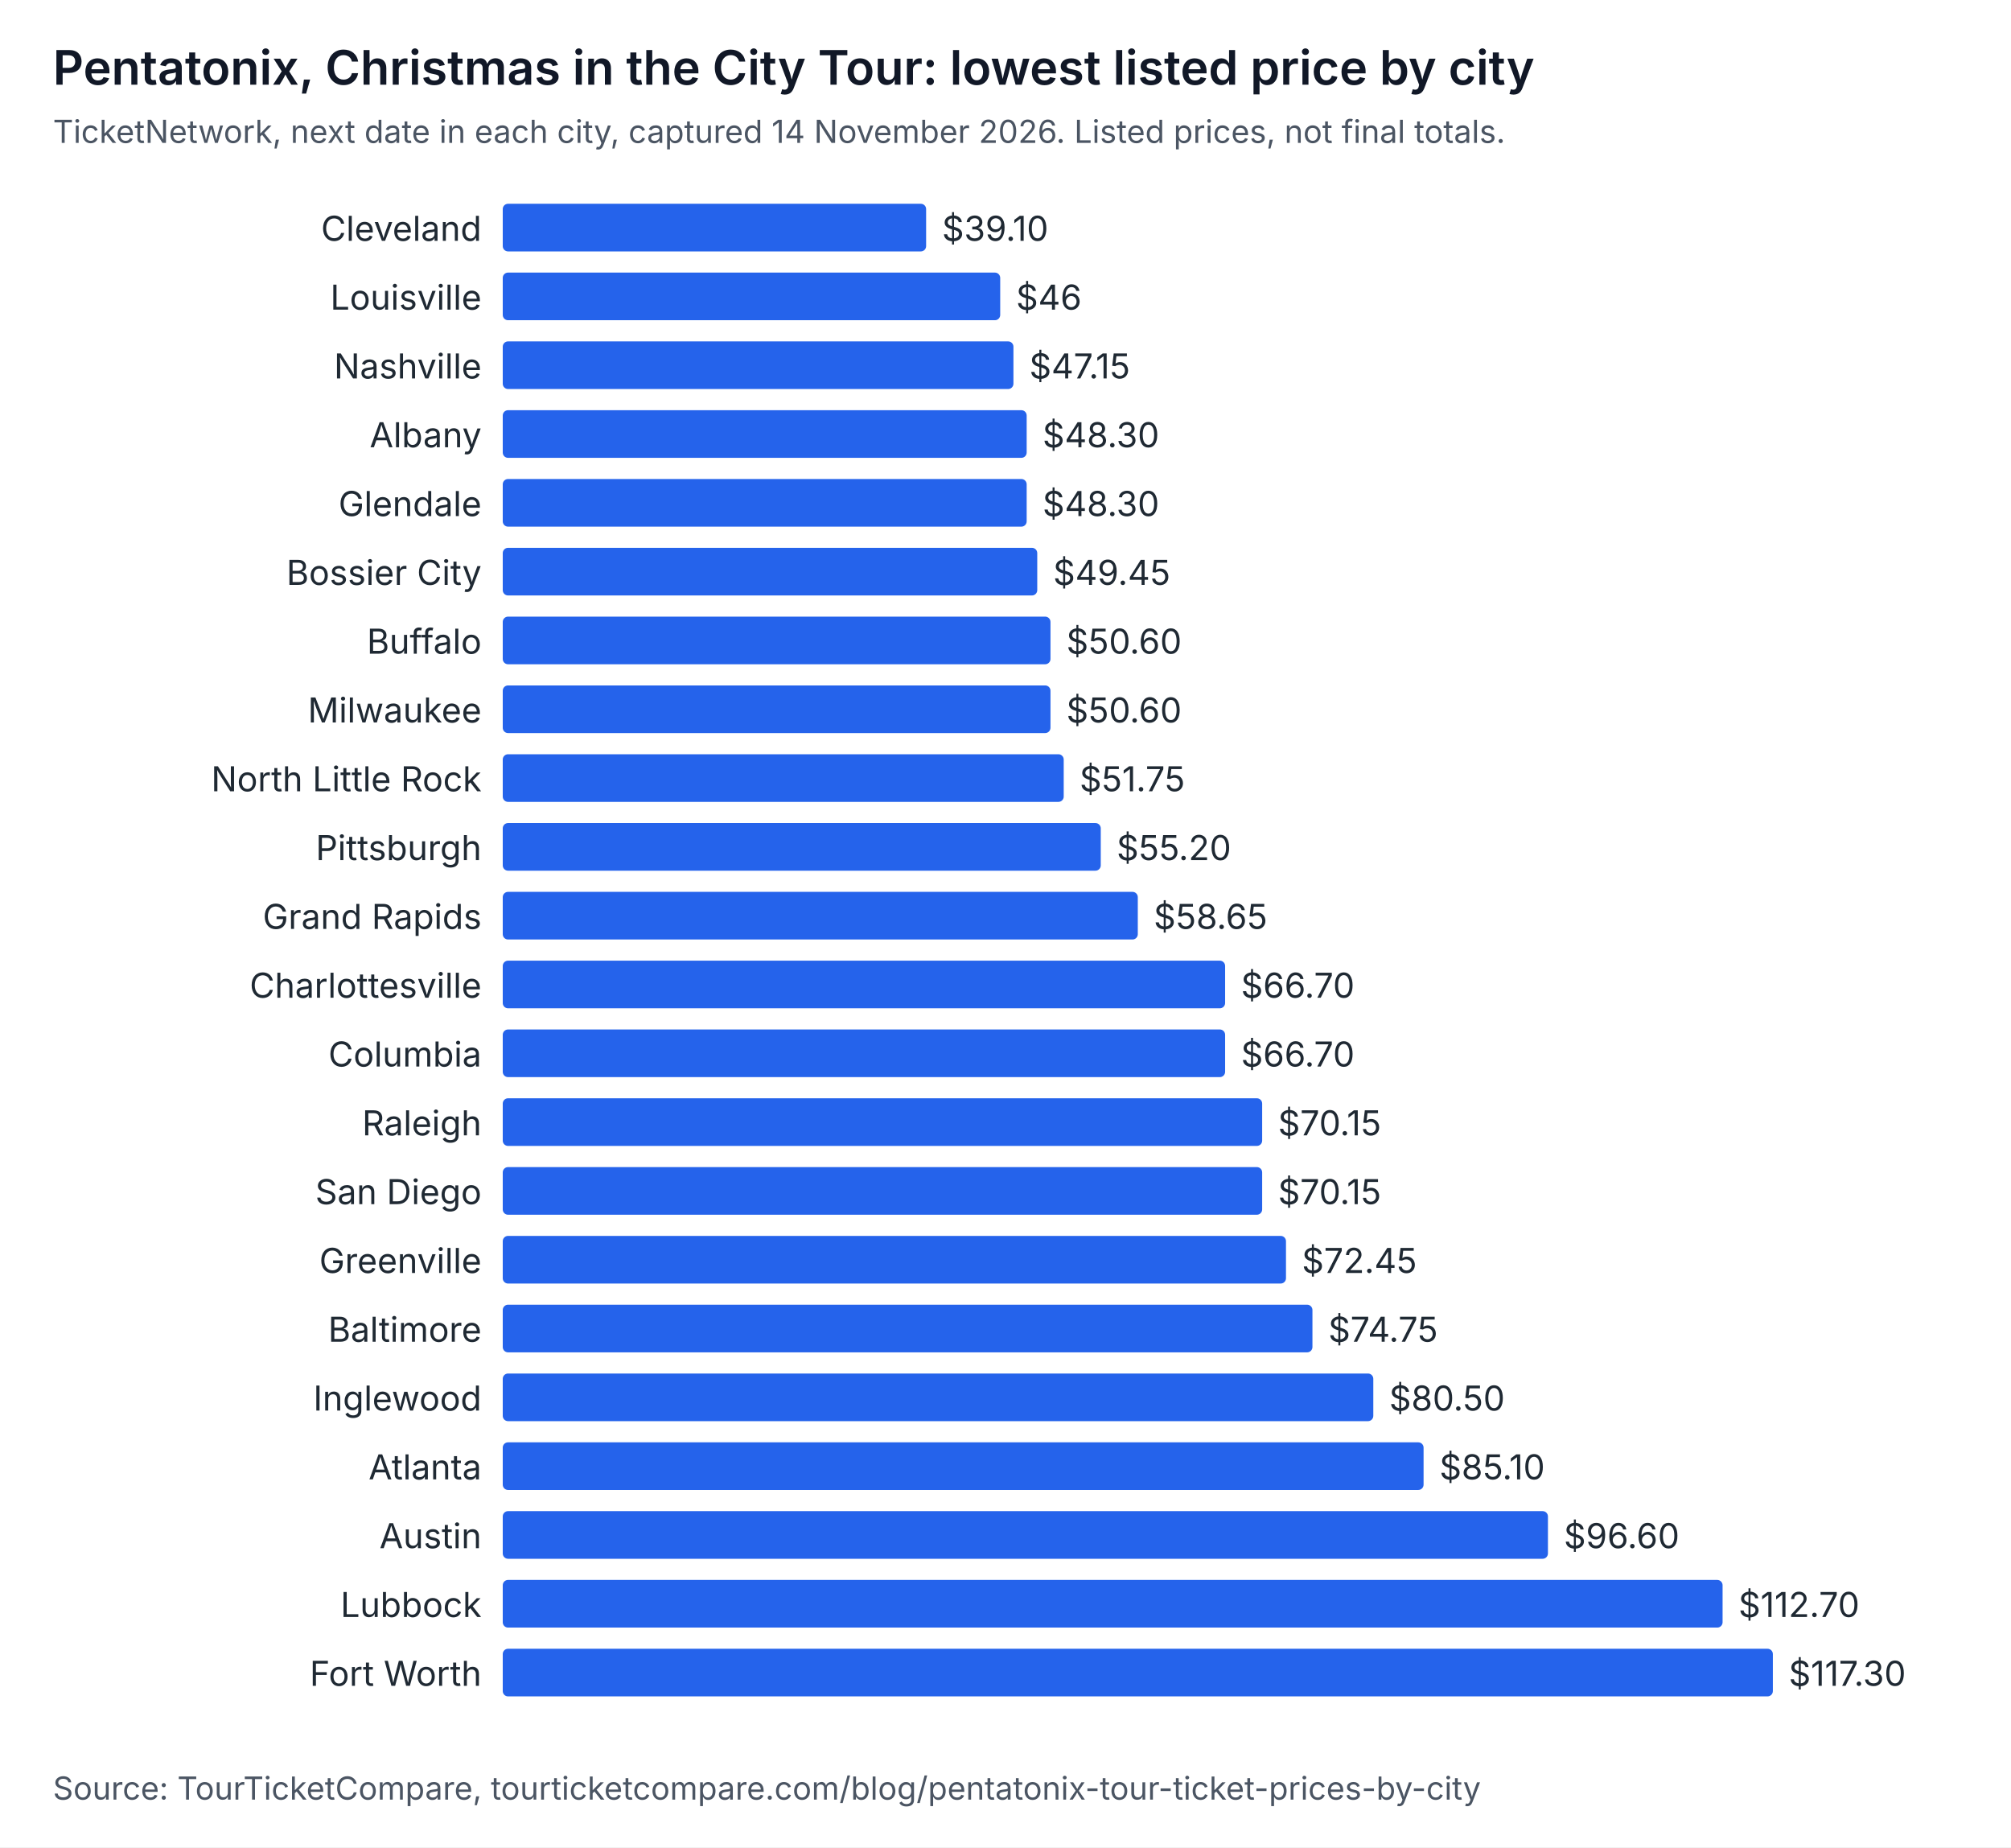
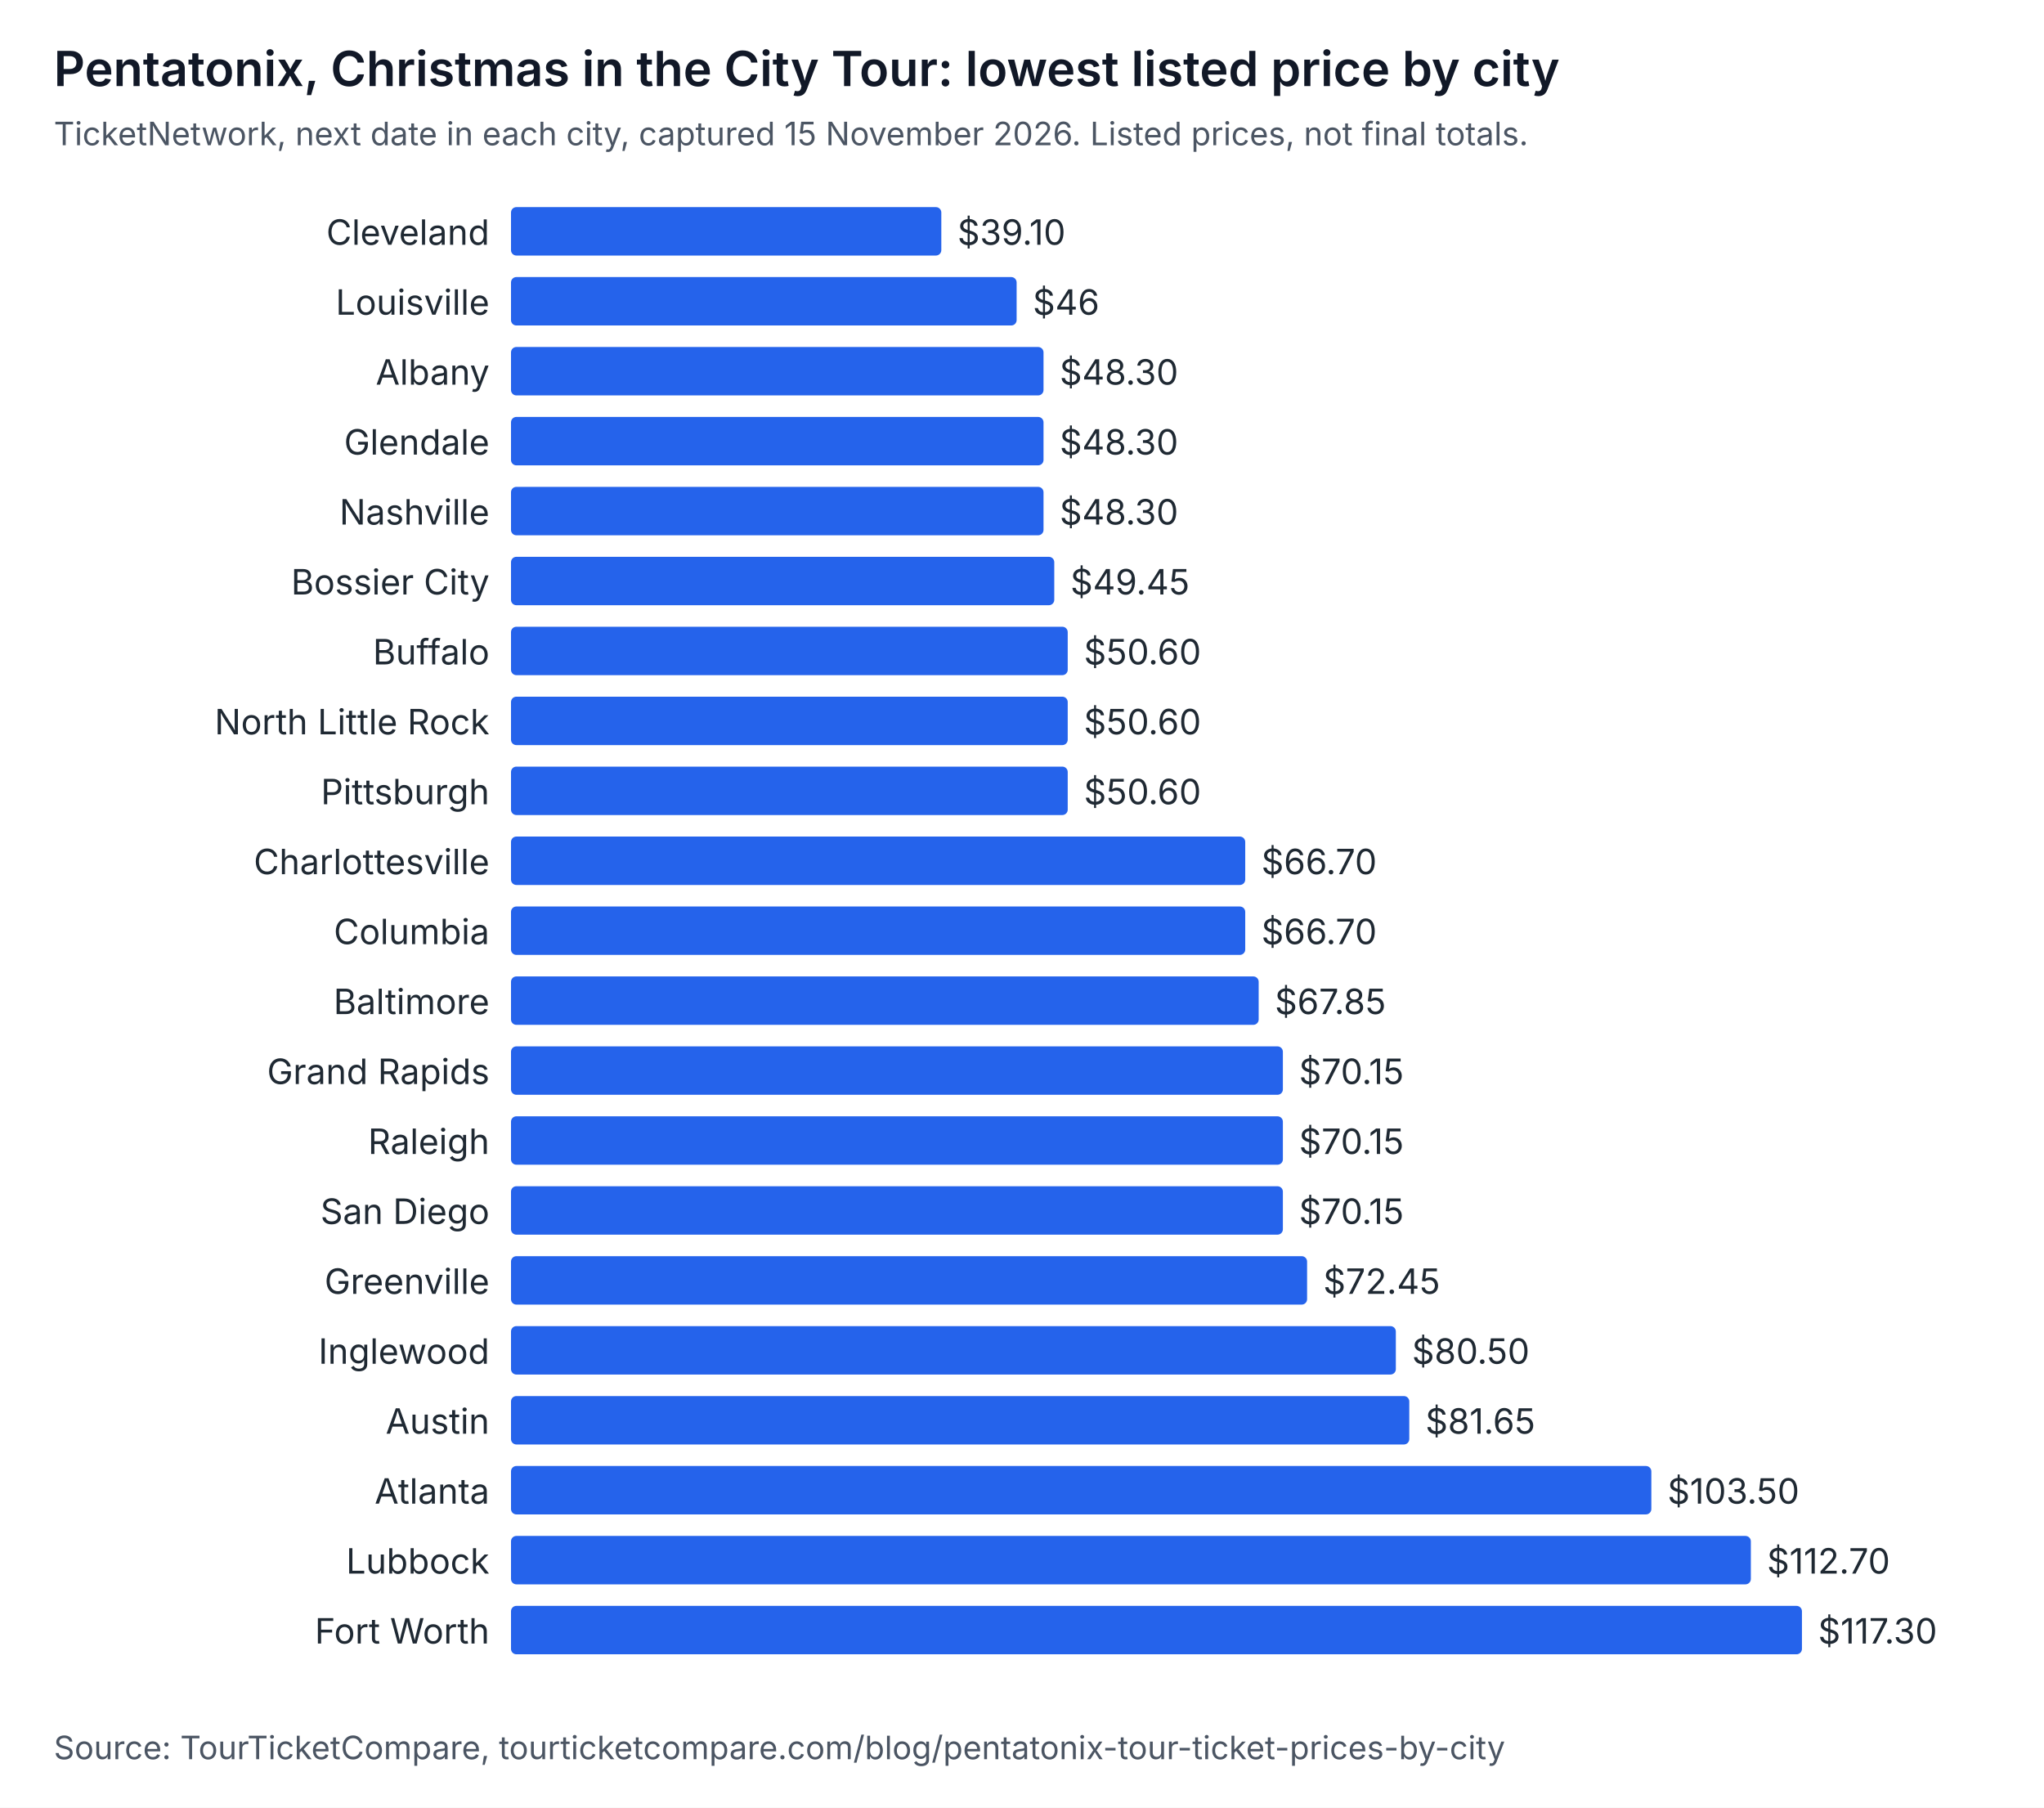
- <svg xmlns="http://www.w3.org/2000/svg" width="760" height="698" viewBox="0 0 760 698" role="img" aria-labelledby="t d" font-family="system-ui, -apple-system, Segoe UI, sans-serif">
-   <rect width="760" height="698" fill="#ffffff" />
+ <svg xmlns="http://www.w3.org/2000/svg" width="760" height="672" viewBox="0 0 760 672" role="img" aria-labelledby="t d" font-family="system-ui, -apple-system, Segoe UI, sans-serif">
+   <rect width="760" height="672" fill="#ffffff" />
  <text x="20" y="32" font-size="18" font-weight="600" fill="#111827">Pentatonix, Christmas in the City Tour: lowest listed price by city</text>
-   <text x="20" y="54" font-size="12" fill="#4b5563">TicketNetwork, next date in each city, captured 14 November 2026. Listed prices, not final totals.</text>
+   <text x="20" y="54" font-size="12" fill="#4b5563">TicketNetwork, next date in each city, captured 15 November 2026. Listed prices, not final totals.</text>
  <text x="182" y="91" text-anchor="end" font-size="13" fill="#1f2933">Cleveland</text>
  <rect x="190" y="77" width="160" height="18" rx="2" fill="#2563eb" />
  <text x="356" y="91" font-size="13" fill="#1f2933">$39.10</text>
  <text x="182" y="117" text-anchor="end" font-size="13" fill="#1f2933">Louisville</text>
  <rect x="190" y="103" width="188" height="18" rx="2" fill="#2563eb" />
  <text x="384" y="117" font-size="13" fill="#1f2933">$46</text>
-   <text x="182" y="143" text-anchor="end" font-size="13" fill="#1f2933">Nashville</text>
-   <rect x="190" y="129" width="193" height="18" rx="2" fill="#2563eb" />
-   <text x="389" y="143" font-size="13" fill="#1f2933">$47.15</text>
-   <text x="182" y="169" text-anchor="end" font-size="13" fill="#1f2933">Albany</text>
+   <text x="182" y="143" text-anchor="end" font-size="13" fill="#1f2933">Albany</text>
+   <rect x="190" y="129" width="198" height="18" rx="2" fill="#2563eb" />
+   <text x="394" y="143" font-size="13" fill="#1f2933">$48.30</text>
+   <text x="182" y="169" text-anchor="end" font-size="13" fill="#1f2933">Glendale</text>
  <rect x="190" y="155" width="198" height="18" rx="2" fill="#2563eb" />
  <text x="394" y="169" font-size="13" fill="#1f2933">$48.30</text>
-   <text x="182" y="195" text-anchor="end" font-size="13" fill="#1f2933">Glendale</text>
+   <text x="182" y="195" text-anchor="end" font-size="13" fill="#1f2933">Nashville</text>
  <rect x="190" y="181" width="198" height="18" rx="2" fill="#2563eb" />
  <text x="394" y="195" font-size="13" fill="#1f2933">$48.30</text>
  <text x="182" y="221" text-anchor="end" font-size="13" fill="#1f2933">Bossier City</text>
  <rect x="190" y="207" width="202" height="18" rx="2" fill="#2563eb" />
  <text x="398" y="221" font-size="13" fill="#1f2933">$49.45</text>
  <text x="182" y="247" text-anchor="end" font-size="13" fill="#1f2933">Buffalo</text>
  <rect x="190" y="233" width="207" height="18" rx="2" fill="#2563eb" />
  <text x="403" y="247" font-size="13" fill="#1f2933">$50.60</text>
-   <text x="182" y="273" text-anchor="end" font-size="13" fill="#1f2933">Milwaukee</text>
+   <text x="182" y="273" text-anchor="end" font-size="13" fill="#1f2933">North Little Rock</text>
  <rect x="190" y="259" width="207" height="18" rx="2" fill="#2563eb" />
  <text x="403" y="273" font-size="13" fill="#1f2933">$50.60</text>
-   <text x="182" y="299" text-anchor="end" font-size="13" fill="#1f2933">North Little Rock</text>
-   <rect x="190" y="285" width="212" height="18" rx="2" fill="#2563eb" />
-   <text x="408" y="299" font-size="13" fill="#1f2933">$51.75</text>
-   <text x="182" y="325" text-anchor="end" font-size="13" fill="#1f2933">Pittsburgh</text>
-   <rect x="190" y="311" width="226" height="18" rx="2" fill="#2563eb" />
-   <text x="422" y="325" font-size="13" fill="#1f2933">$55.20</text>
-   <text x="182" y="351" text-anchor="end" font-size="13" fill="#1f2933">Grand Rapids</text>
-   <rect x="190" y="337" width="240" height="18" rx="2" fill="#2563eb" />
-   <text x="436" y="351" font-size="13" fill="#1f2933">$58.65</text>
-   <text x="182" y="377" text-anchor="end" font-size="13" fill="#1f2933">Charlottesville</text>
-   <rect x="190" y="363" width="273" height="18" rx="2" fill="#2563eb" />
-   <text x="469" y="377" font-size="13" fill="#1f2933">$66.70</text>
-   <text x="182" y="403" text-anchor="end" font-size="13" fill="#1f2933">Columbia</text>
-   <rect x="190" y="389" width="273" height="18" rx="2" fill="#2563eb" />
-   <text x="469" y="403" font-size="13" fill="#1f2933">$66.70</text>
+   <text x="182" y="299" text-anchor="end" font-size="13" fill="#1f2933">Pittsburgh</text>
+   <rect x="190" y="285" width="207" height="18" rx="2" fill="#2563eb" />
+   <text x="403" y="299" font-size="13" fill="#1f2933">$50.60</text>
+   <text x="182" y="325" text-anchor="end" font-size="13" fill="#1f2933">Charlottesville</text>
+   <rect x="190" y="311" width="273" height="18" rx="2" fill="#2563eb" />
+   <text x="469" y="325" font-size="13" fill="#1f2933">$66.70</text>
+   <text x="182" y="351" text-anchor="end" font-size="13" fill="#1f2933">Columbia</text>
+   <rect x="190" y="337" width="273" height="18" rx="2" fill="#2563eb" />
+   <text x="469" y="351" font-size="13" fill="#1f2933">$66.70</text>
+   <text x="182" y="377" text-anchor="end" font-size="13" fill="#1f2933">Baltimore</text>
+   <rect x="190" y="363" width="278" height="18" rx="2" fill="#2563eb" />
+   <text x="474" y="377" font-size="13" fill="#1f2933">$67.85</text>
+   <text x="182" y="403" text-anchor="end" font-size="13" fill="#1f2933">Grand Rapids</text>
+   <rect x="190" y="389" width="287" height="18" rx="2" fill="#2563eb" />
+   <text x="483" y="403" font-size="13" fill="#1f2933">$70.15</text>
  <text x="182" y="429" text-anchor="end" font-size="13" fill="#1f2933">Raleigh</text>
  <rect x="190" y="415" width="287" height="18" rx="2" fill="#2563eb" />
  <text x="483" y="429" font-size="13" fill="#1f2933">$70.15</text>
  <text x="182" y="455" text-anchor="end" font-size="13" fill="#1f2933">San Diego</text>
  <rect x="190" y="441" width="287" height="18" rx="2" fill="#2563eb" />
  <text x="483" y="455" font-size="13" fill="#1f2933">$70.15</text>
  <text x="182" y="481" text-anchor="end" font-size="13" fill="#1f2933">Greenville</text>
  <rect x="190" y="467" width="296" height="18" rx="2" fill="#2563eb" />
  <text x="492" y="481" font-size="13" fill="#1f2933">$72.45</text>
-   <text x="182" y="507" text-anchor="end" font-size="13" fill="#1f2933">Baltimore</text>
-   <rect x="190" y="493" width="306" height="18" rx="2" fill="#2563eb" />
-   <text x="502" y="507" font-size="13" fill="#1f2933">$74.75</text>
-   <text x="182" y="533" text-anchor="end" font-size="13" fill="#1f2933">Inglewood</text>
-   <rect x="190" y="519" width="329" height="18" rx="2" fill="#2563eb" />
-   <text x="525" y="533" font-size="13" fill="#1f2933">$80.50</text>
+   <text x="182" y="507" text-anchor="end" font-size="13" fill="#1f2933">Inglewood</text>
+   <rect x="190" y="493" width="329" height="18" rx="2" fill="#2563eb" />
+   <text x="525" y="507" font-size="13" fill="#1f2933">$80.50</text>
+   <text x="182" y="533" text-anchor="end" font-size="13" fill="#1f2933">Austin</text>
+   <rect x="190" y="519" width="334" height="18" rx="2" fill="#2563eb" />
+   <text x="530" y="533" font-size="13" fill="#1f2933">$81.65</text>
  <text x="182" y="559" text-anchor="end" font-size="13" fill="#1f2933">Atlanta</text>
-   <rect x="190" y="545" width="348" height="18" rx="2" fill="#2563eb" />
-   <text x="544" y="559" font-size="13" fill="#1f2933">$85.10</text>
-   <text x="182" y="585" text-anchor="end" font-size="13" fill="#1f2933">Austin</text>
-   <rect x="190" y="571" width="395" height="18" rx="2" fill="#2563eb" />
-   <text x="591" y="585" font-size="13" fill="#1f2933">$96.60</text>
-   <text x="182" y="611" text-anchor="end" font-size="13" fill="#1f2933">Lubbock</text>
-   <rect x="190" y="597" width="461" height="18" rx="2" fill="#2563eb" />
-   <text x="657" y="611" font-size="13" fill="#1f2933">$112.70</text>
-   <text x="182" y="637" text-anchor="end" font-size="13" fill="#1f2933">Fort Worth</text>
-   <rect x="190" y="623" width="480" height="18" rx="2" fill="#2563eb" />
-   <text x="676" y="637" font-size="13" fill="#1f2933">$117.30</text>
-   <text x="20" y="680" font-size="12" fill="#4b5563">Source: TourTicketCompare, tourticketcompare.com/blog/pentatonix-tour-ticket-prices-by-city</text>
+   <rect x="190" y="545" width="424" height="18" rx="2" fill="#2563eb" />
+   <text x="620" y="559" font-size="13" fill="#1f2933">$103.50</text>
+   <text x="182" y="585" text-anchor="end" font-size="13" fill="#1f2933">Lubbock</text>
+   <rect x="190" y="571" width="461" height="18" rx="2" fill="#2563eb" />
+   <text x="657" y="585" font-size="13" fill="#1f2933">$112.70</text>
+   <text x="182" y="611" text-anchor="end" font-size="13" fill="#1f2933">Fort Worth</text>
+   <rect x="190" y="597" width="480" height="18" rx="2" fill="#2563eb" />
+   <text x="676" y="611" font-size="13" fill="#1f2933">$117.30</text>
+   <text x="20" y="654" font-size="12" fill="#4b5563">Source: TourTicketCompare, tourticketcompare.com/blog/pentatonix-tour-ticket-prices-by-city</text>
</svg>
